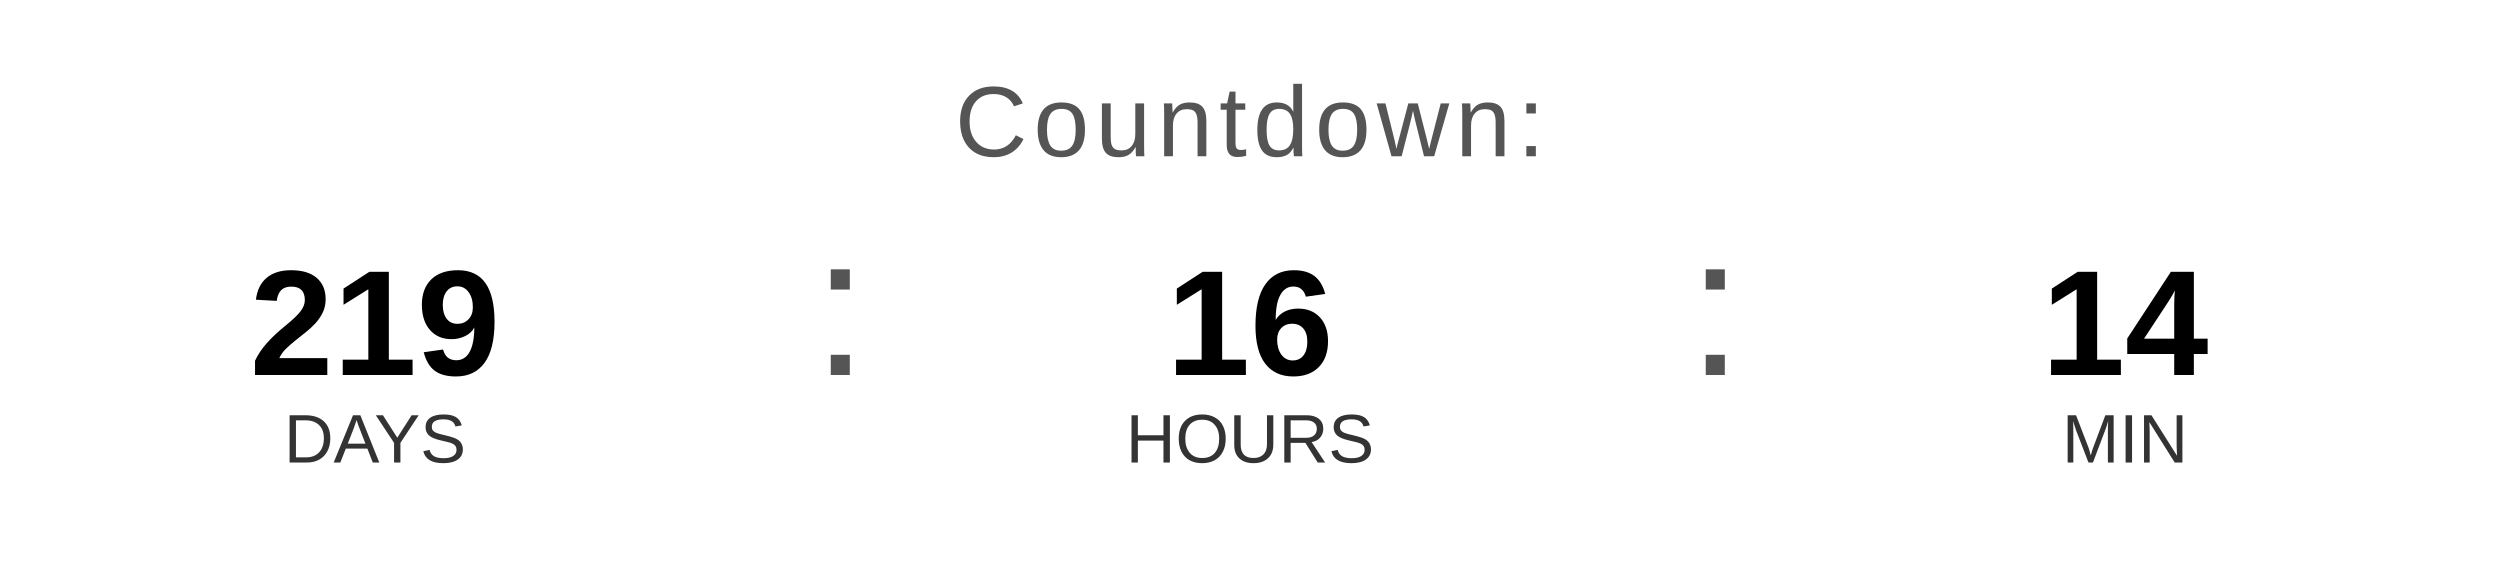
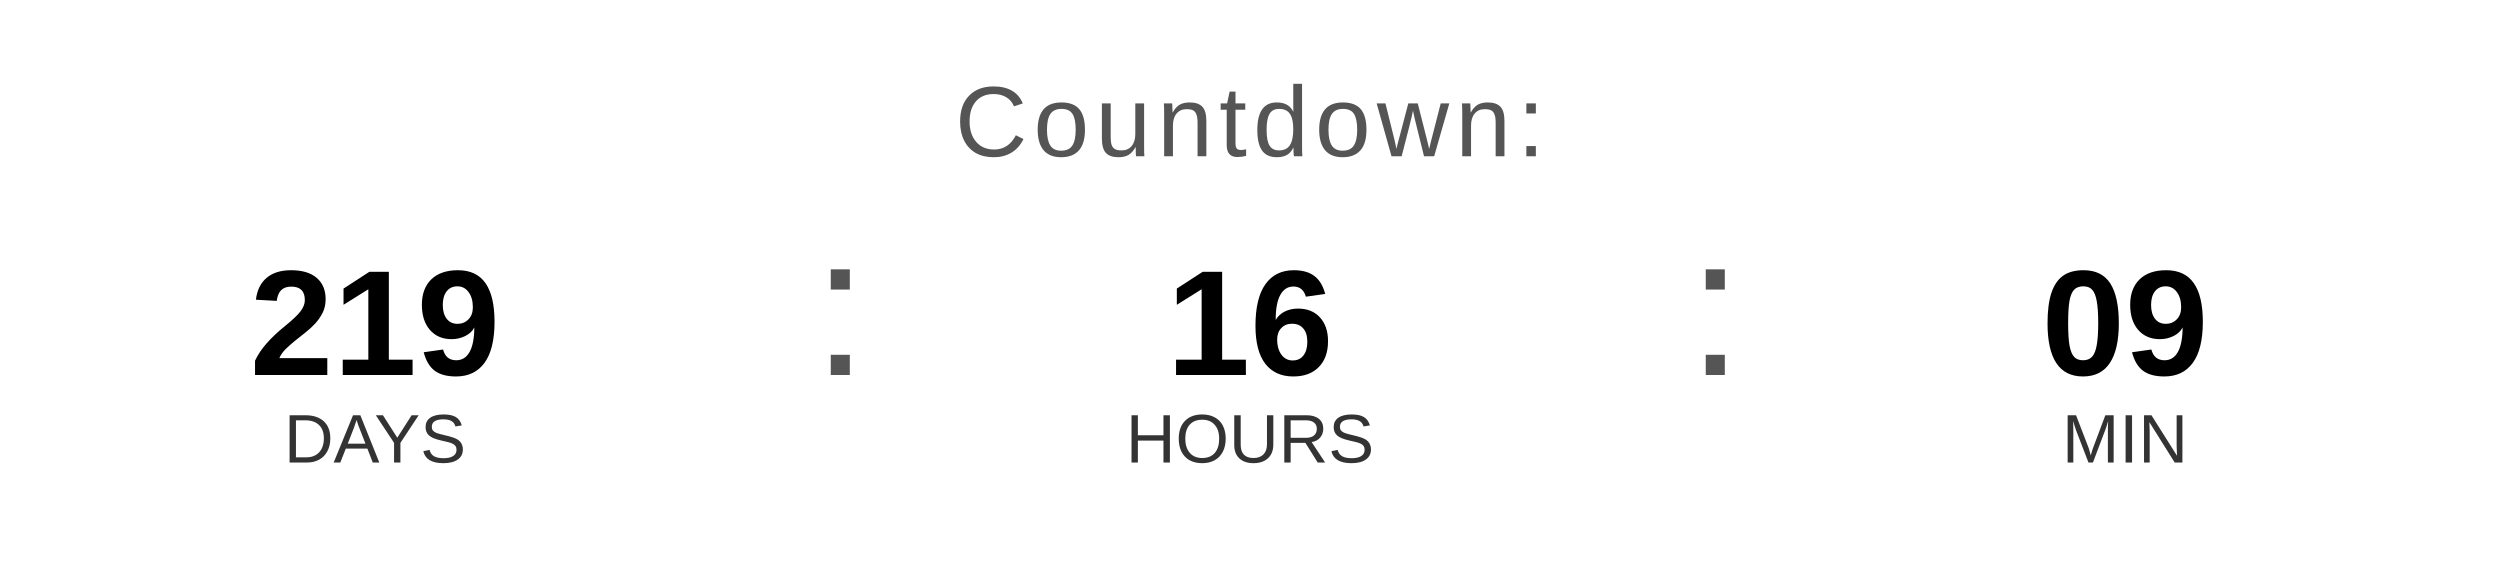
<svg xmlns="http://www.w3.org/2000/svg" width="400" height="90" viewBox="0 0 400 90">
  <text x="200" y="25" font-family="Arial, Helvetica, sans-serif" font-size="16" fill="#555555" text-anchor="middle" letter-spacing="1">
    Countdown:
  </text>
  <text x="60" y="60" font-family="Arial, Helvetica, sans-serif" font-size="24" font-weight="bold" fill="#000000" text-anchor="middle">219</text>
  <text x="60" y="74" font-family="Arial, Helvetica, sans-serif" font-size="11" fill="#333333" text-anchor="middle">DAYS</text>
  <text x="130" y="60" font-family="Arial, sans-serif" font-size="32" fill="#555555">:</text>
  <text x="200" y="60" font-family="Arial, Helvetica, sans-serif" font-size="24" font-weight="bold" fill="#000000" text-anchor="middle">16</text>
  <text x="200" y="74" font-family="Arial, Helvetica, sans-serif" font-size="11" fill="#333333" text-anchor="middle">HOURS</text>
  <text x="270" y="60" font-family="Arial, sans-serif" font-size="32" fill="#555555">:</text>
-   <text x="340" y="60" font-family="Arial, Helvetica, sans-serif" font-size="24" font-weight="bold" fill="#000000" text-anchor="middle">14</text>
+   <text x="340" y="60" font-family="Arial, Helvetica, sans-serif" font-size="24" font-weight="bold" fill="#000000" text-anchor="middle">09</text>
  <text x="340" y="74" font-family="Arial, Helvetica, sans-serif" font-size="11" fill="#333333" text-anchor="middle">MIN</text>
</svg>
